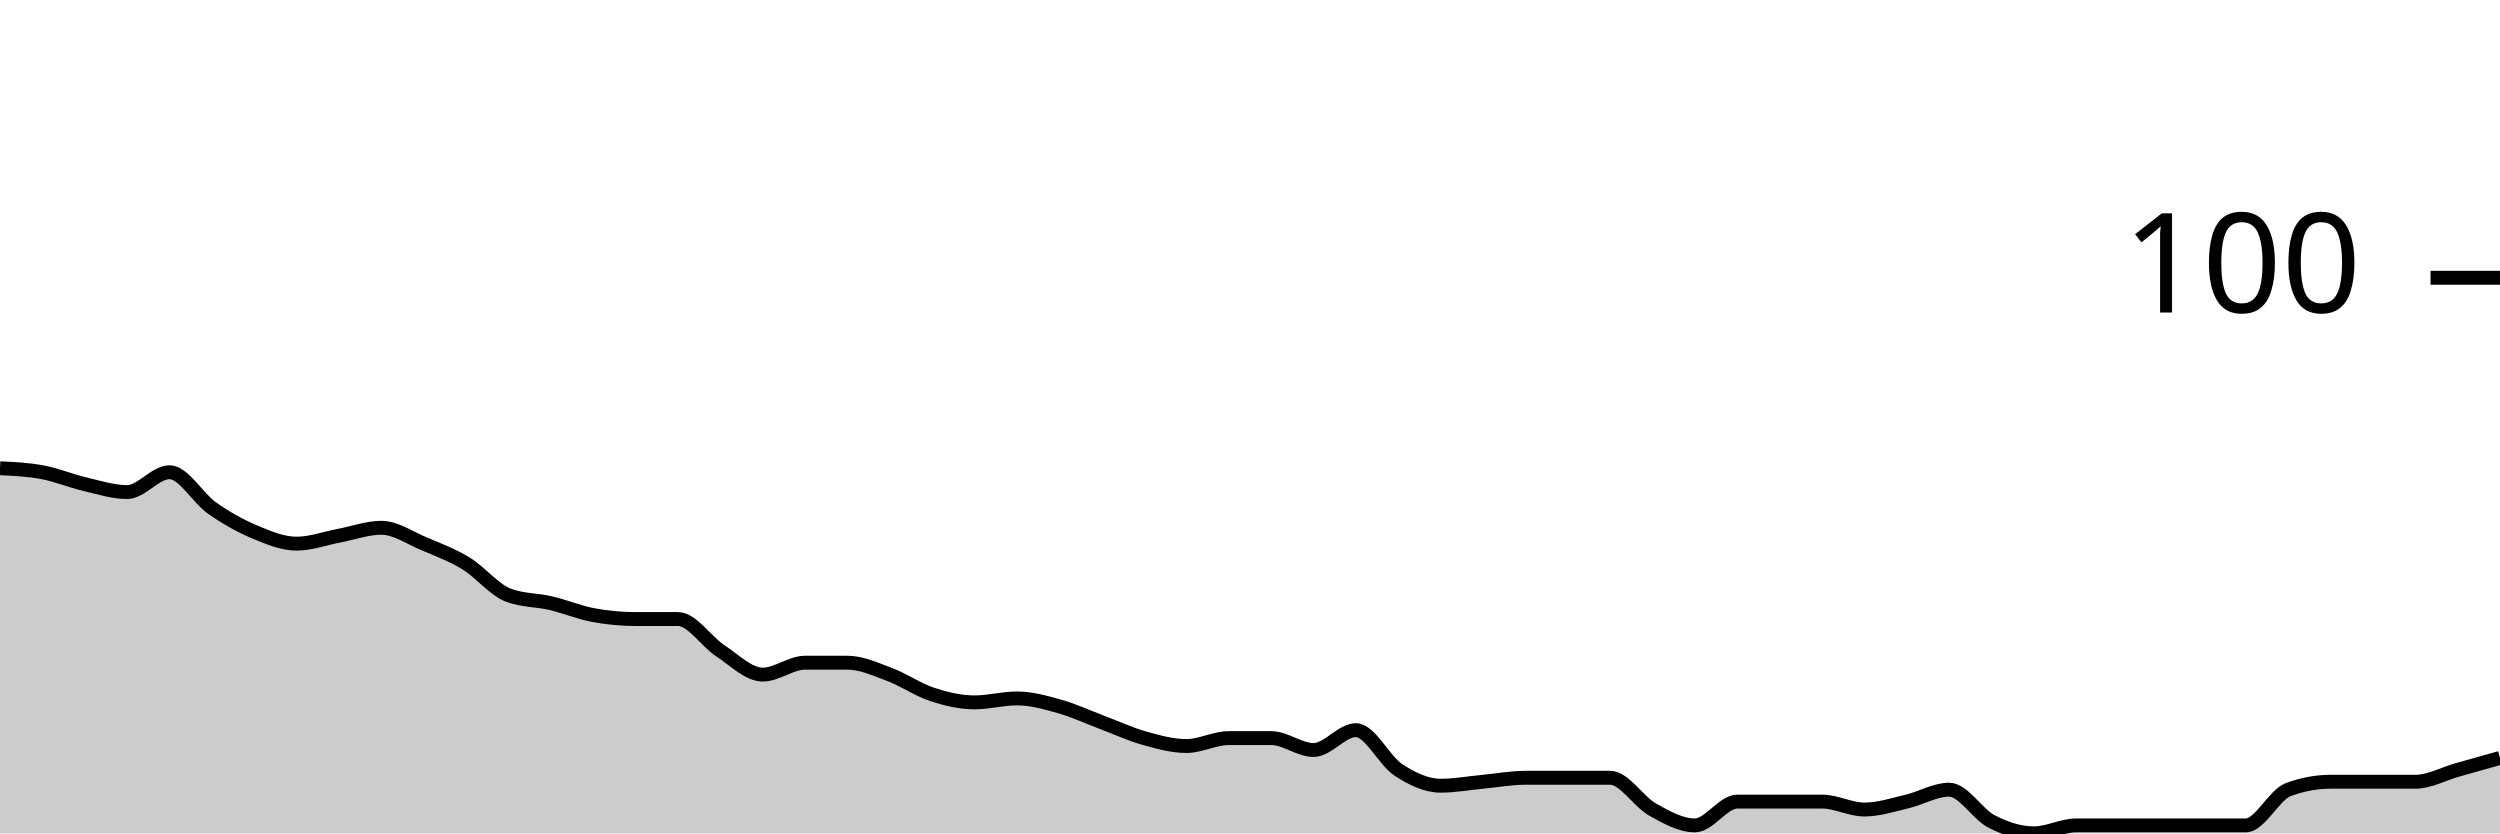
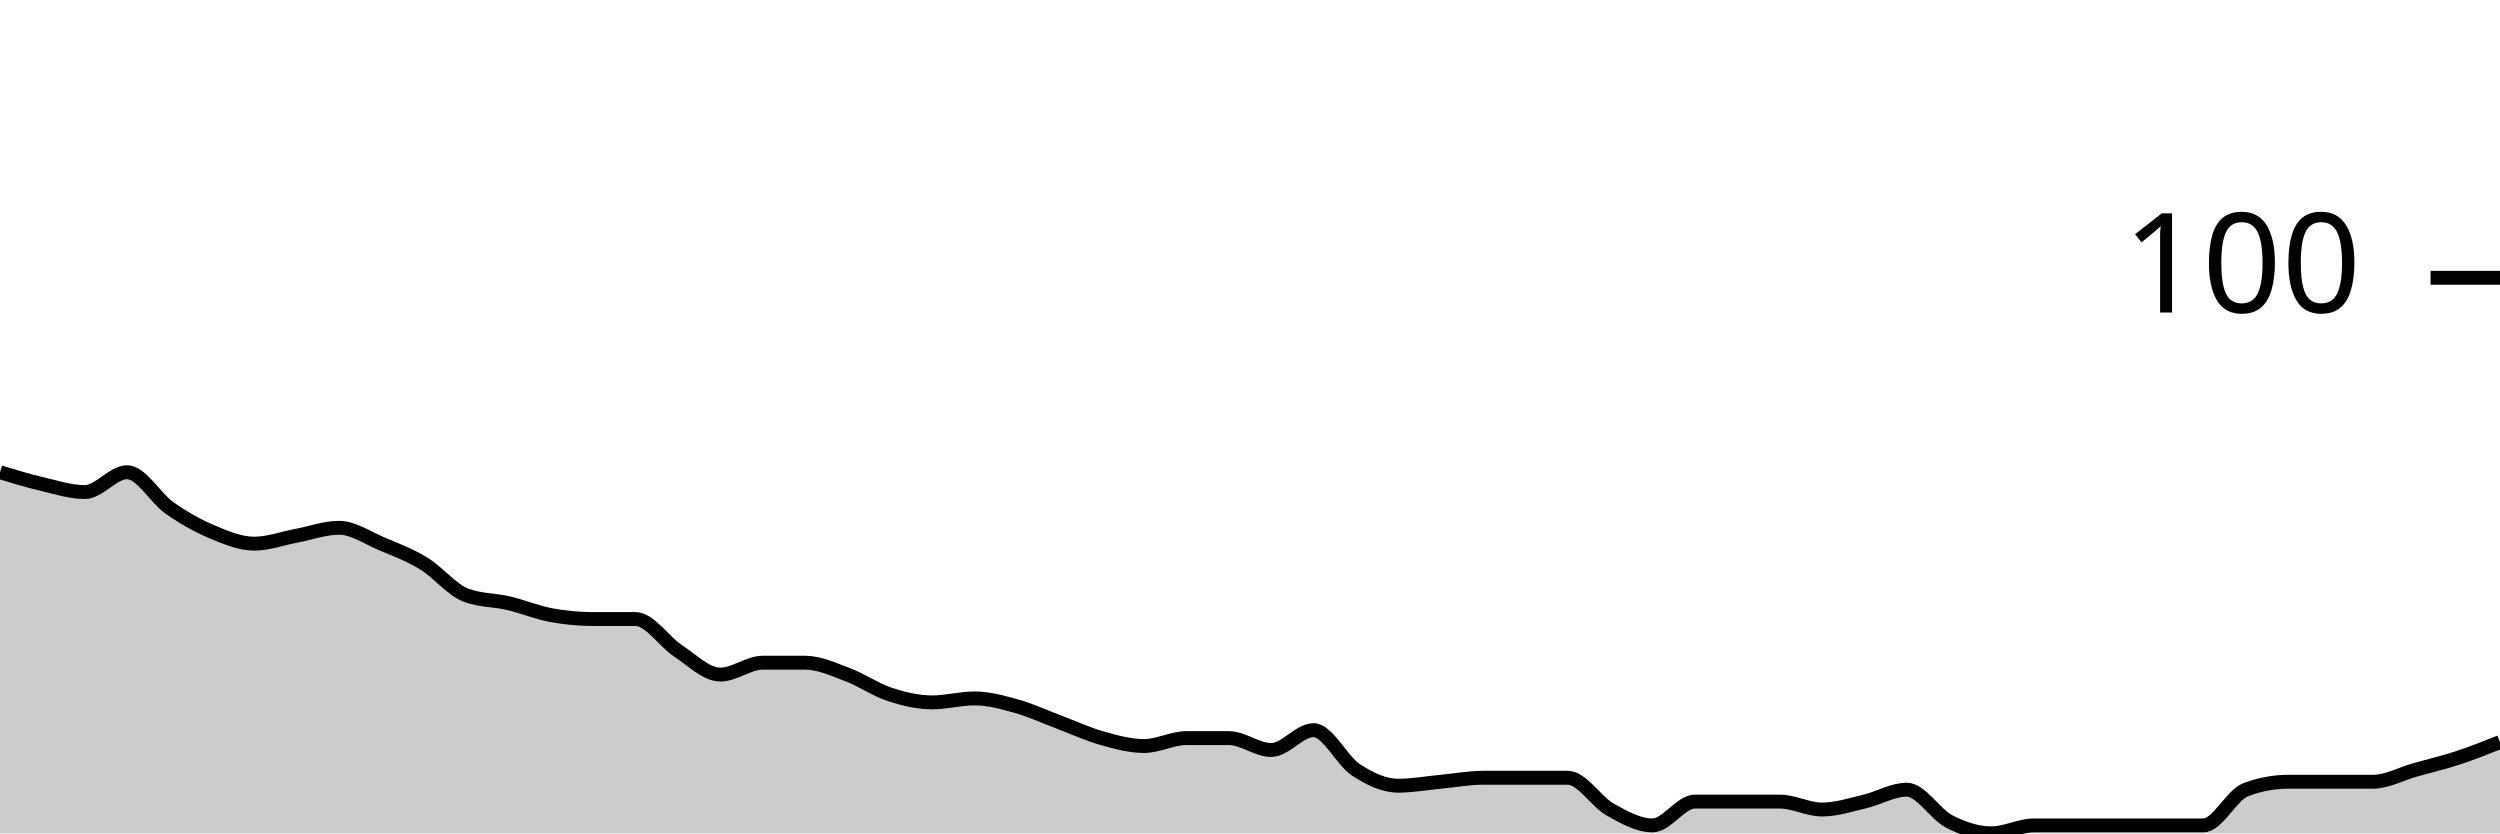
<svg xmlns="http://www.w3.org/2000/svg" viewBox="0 0 180 60">
  <g transform="translate(0,20)">
-     <path class="area" fill="rgba(0, 0, 0, 0.2)" d="M0,13.714C1.017,13.762,2.034,13.81,3.051,14C4.068,14.19,5.085,14.619,6.102,14.857C7.119,15.095,8.136,15.429,9.153,15.429C10.169,15.429,11.186,14,12.203,14C13.22,14,14.237,15.857,15.254,16.571C16.271,17.286,17.288,17.857,18.305,18.286C19.322,18.714,20.339,19.143,21.356,19.143C22.373,19.143,23.39,18.762,24.407,18.571C25.424,18.381,26.441,18,27.458,18C28.475,18,29.492,18.714,30.508,19.143C31.525,19.571,32.542,19.952,33.559,20.571C34.576,21.19,35.593,22.476,36.61,22.857C37.627,23.238,38.644,23.19,39.661,23.429C40.678,23.667,41.695,24.095,42.712,24.286C43.729,24.476,44.746,24.571,45.763,24.571C46.78,24.571,47.797,24.571,48.814,24.571C49.831,24.571,50.847,26.19,51.864,26.857C52.881,27.524,53.898,28.571,54.915,28.571C55.932,28.571,56.949,27.714,57.966,27.714C58.983,27.714,60,27.714,61.017,27.714C62.034,27.714,63.051,28.19,64.068,28.571C65.085,28.952,66.102,29.667,67.119,30C68.136,30.333,69.153,30.571,70.169,30.571C71.186,30.571,72.203,30.286,73.22,30.286C74.237,30.286,75.254,30.571,76.271,30.857C77.288,31.143,78.305,31.619,79.322,32C80.339,32.381,81.356,32.857,82.373,33.143C83.39,33.429,84.407,33.714,85.424,33.714C86.441,33.714,87.458,33.143,88.475,33.143C89.492,33.143,90.508,33.143,91.525,33.143C92.542,33.143,93.559,34,94.576,34C95.593,34,96.61,32.571,97.627,32.571C98.644,32.571,99.661,34.762,100.678,35.429C101.695,36.095,102.712,36.571,103.729,36.571C104.746,36.571,105.763,36.381,106.78,36.286C107.797,36.19,108.814,36,109.831,36C110.847,36,111.864,36,112.881,36C113.898,36,114.915,36,115.932,36C116.949,36,117.966,37.714,118.983,38.286C120,38.857,121.017,39.429,122.034,39.429C123.051,39.429,124.068,37.714,125.085,37.714C126.102,37.714,127.119,37.714,128.136,37.714C129.153,37.714,130.169,37.714,131.186,37.714C132.203,37.714,133.22,38.286,134.237,38.286C135.254,38.286,136.271,37.952,137.288,37.714C138.305,37.476,139.322,36.857,140.339,36.857C141.356,36.857,142.373,38.619,143.39,39.143C144.407,39.667,145.424,40,146.441,40C147.458,40,148.475,39.429,149.492,39.429C150.508,39.429,151.525,39.429,152.542,39.429C153.559,39.429,154.576,39.429,155.593,39.429C156.61,39.429,157.627,39.429,158.644,39.429C159.661,39.429,160.678,39.429,161.695,39.429C162.712,39.429,163.729,37.238,164.746,36.857C165.763,36.476,166.78,36.286,167.797,36.286C168.814,36.286,169.831,36.286,170.847,36.286C171.864,36.286,172.881,36.286,173.898,36.286C174.915,36.286,175.932,35.714,176.949,35.429C177.966,35.143,178.983,34.857,180,34.571L180,40C178.983,40,177.966,40,176.949,40C175.932,40,174.915,40,173.898,40C172.881,40,171.864,40,170.847,40C169.831,40,168.814,40,167.797,40C166.78,40,165.763,40,164.746,40C163.729,40,162.712,40,161.695,40C160.678,40,159.661,40,158.644,40C157.627,40,156.61,40,155.593,40C154.576,40,153.559,40,152.542,40C151.525,40,150.508,40,149.492,40C148.475,40,147.458,40,146.441,40C145.424,40,144.407,40,143.39,40C142.373,40,141.356,40,140.339,40C139.322,40,138.305,40,137.288,40C136.271,40,135.254,40,134.237,40C133.22,40,132.203,40,131.186,40C130.169,40,129.153,40,128.136,40C127.119,40,126.102,40,125.085,40C124.068,40,123.051,40,122.034,40C121.017,40,120,40,118.983,40C117.966,40,116.949,40,115.932,40C114.915,40,113.898,40,112.881,40C111.864,40,110.847,40,109.831,40C108.814,40,107.797,40,106.78,40C105.763,40,104.746,40,103.729,40C102.712,40,101.695,40,100.678,40C99.661,40,98.644,40,97.627,40C96.61,40,95.593,40,94.576,40C93.559,40,92.542,40,91.525,40C90.508,40,89.492,40,88.475,40C87.458,40,86.441,40,85.424,40C84.407,40,83.39,40,82.373,40C81.356,40,80.339,40,79.322,40C78.305,40,77.288,40,76.271,40C75.254,40,74.237,40,73.22,40C72.203,40,71.186,40,70.169,40C69.153,40,68.136,40,67.119,40C66.102,40,65.085,40,64.068,40C63.051,40,62.034,40,61.017,40C60,40,58.983,40,57.966,40C56.949,40,55.932,40,54.915,40C53.898,40,52.881,40,51.864,40C50.847,40,49.831,40,48.814,40C47.797,40,46.78,40,45.763,40C44.746,40,43.729,40,42.712,40C41.695,40,40.678,40,39.661,40C38.644,40,37.627,40,36.61,40C35.593,40,34.576,40,33.559,40C32.542,40,31.525,40,30.508,40C29.492,40,28.475,40,27.458,40C26.441,40,25.424,40,24.407,40C23.39,40,22.373,40,21.356,40C20.339,40,19.322,40,18.305,40C17.288,40,16.271,40,15.254,40C14.237,40,13.22,40,12.203,40C11.186,40,10.169,40,9.153,40C8.136,40,7.119,40,6.102,40C5.085,40,4.068,40,3.051,40C2.034,40,1.017,40,0,40Z" />
-     <path class="line" stroke="black" fill="none" d="M0,13.714C1.017,13.762,2.034,13.81,3.051,14C4.068,14.19,5.085,14.619,6.102,14.857C7.119,15.095,8.136,15.429,9.153,15.429C10.169,15.429,11.186,14,12.203,14C13.22,14,14.237,15.857,15.254,16.571C16.271,17.286,17.288,17.857,18.305,18.286C19.322,18.714,20.339,19.143,21.356,19.143C22.373,19.143,23.39,18.762,24.407,18.571C25.424,18.381,26.441,18,27.458,18C28.475,18,29.492,18.714,30.508,19.143C31.525,19.571,32.542,19.952,33.559,20.571C34.576,21.19,35.593,22.476,36.61,22.857C37.627,23.238,38.644,23.19,39.661,23.429C40.678,23.667,41.695,24.095,42.712,24.286C43.729,24.476,44.746,24.571,45.763,24.571C46.78,24.571,47.797,24.571,48.814,24.571C49.831,24.571,50.847,26.19,51.864,26.857C52.881,27.524,53.898,28.571,54.915,28.571C55.932,28.571,56.949,27.714,57.966,27.714C58.983,27.714,60,27.714,61.017,27.714C62.034,27.714,63.051,28.19,64.068,28.571C65.085,28.952,66.102,29.667,67.119,30C68.136,30.333,69.153,30.571,70.169,30.571C71.186,30.571,72.203,30.286,73.22,30.286C74.237,30.286,75.254,30.571,76.271,30.857C77.288,31.143,78.305,31.619,79.322,32C80.339,32.381,81.356,32.857,82.373,33.143C83.39,33.429,84.407,33.714,85.424,33.714C86.441,33.714,87.458,33.143,88.475,33.143C89.492,33.143,90.508,33.143,91.525,33.143C92.542,33.143,93.559,34,94.576,34C95.593,34,96.61,32.571,97.627,32.571C98.644,32.571,99.661,34.762,100.678,35.429C101.695,36.095,102.712,36.571,103.729,36.571C104.746,36.571,105.763,36.381,106.78,36.286C107.797,36.19,108.814,36,109.831,36C110.847,36,111.864,36,112.881,36C113.898,36,114.915,36,115.932,36C116.949,36,117.966,37.714,118.983,38.286C120,38.857,121.017,39.429,122.034,39.429C123.051,39.429,124.068,37.714,125.085,37.714C126.102,37.714,127.119,37.714,128.136,37.714C129.153,37.714,130.169,37.714,131.186,37.714C132.203,37.714,133.22,38.286,134.237,38.286C135.254,38.286,136.271,37.952,137.288,37.714C138.305,37.476,139.322,36.857,140.339,36.857C141.356,36.857,142.373,38.619,143.39,39.143C144.407,39.667,145.424,40,146.441,40C147.458,40,148.475,39.429,149.492,39.429C150.508,39.429,151.525,39.429,152.542,39.429C153.559,39.429,154.576,39.429,155.593,39.429C156.61,39.429,157.627,39.429,158.644,39.429C159.661,39.429,160.678,39.429,161.695,39.429C162.712,39.429,163.729,37.238,164.746,36.857C165.763,36.476,166.78,36.286,167.797,36.286C168.814,36.286,169.831,36.286,170.847,36.286C171.864,36.286,172.881,36.286,173.898,36.286C174.915,36.286,175.932,35.714,176.949,35.429C177.966,35.143,178.983,34.857,180,34.571" />
+     <path class="area" fill="rgba(0, 0, 0, 0.2)" d="M0,14C1.017,14.31,2.034,14.619,3.051,14.857C4.068,15.095,5.085,15.429,6.102,15.429C7.119,15.429,8.136,14,9.153,14C10.169,14,11.186,15.857,12.203,16.571C13.22,17.286,14.237,17.857,15.254,18.286C16.271,18.714,17.288,19.143,18.305,19.143C19.322,19.143,20.339,18.762,21.356,18.571C22.373,18.381,23.39,18,24.407,18C25.424,18,26.441,18.714,27.458,19.143C28.475,19.571,29.492,19.952,30.508,20.571C31.525,21.19,32.542,22.476,33.559,22.857C34.576,23.238,35.593,23.19,36.61,23.429C37.627,23.667,38.644,24.095,39.661,24.286C40.678,24.476,41.695,24.571,42.712,24.571C43.729,24.571,44.746,24.571,45.763,24.571C46.78,24.571,47.797,26.19,48.814,26.857C49.831,27.524,50.847,28.571,51.864,28.571C52.881,28.571,53.898,27.714,54.915,27.714C55.932,27.714,56.949,27.714,57.966,27.714C58.983,27.714,60,28.19,61.017,28.571C62.034,28.952,63.051,29.667,64.068,30C65.085,30.333,66.102,30.571,67.119,30.571C68.136,30.571,69.153,30.286,70.169,30.286C71.186,30.286,72.203,30.571,73.22,30.857C74.237,31.143,75.254,31.619,76.271,32C77.288,32.381,78.305,32.857,79.322,33.143C80.339,33.429,81.356,33.714,82.373,33.714C83.39,33.714,84.407,33.143,85.424,33.143C86.441,33.143,87.458,33.143,88.475,33.143C89.492,33.143,90.508,34,91.525,34C92.542,34,93.559,32.571,94.576,32.571C95.593,32.571,96.61,34.762,97.627,35.429C98.644,36.095,99.661,36.571,100.678,36.571C101.695,36.571,102.712,36.381,103.729,36.286C104.746,36.19,105.763,36,106.78,36C107.797,36,108.814,36,109.831,36C110.847,36,111.864,36,112.881,36C113.898,36,114.915,37.714,115.932,38.286C116.949,38.857,117.966,39.429,118.983,39.429C120,39.429,121.017,37.714,122.034,37.714C123.051,37.714,124.068,37.714,125.085,37.714C126.102,37.714,127.119,37.714,128.136,37.714C129.153,37.714,130.169,38.286,131.186,38.286C132.203,38.286,133.22,37.952,134.237,37.714C135.254,37.476,136.271,36.857,137.288,36.857C138.305,36.857,139.322,38.619,140.339,39.143C141.356,39.667,142.373,40,143.39,40C144.407,40,145.424,39.429,146.441,39.429C147.458,39.429,148.475,39.429,149.492,39.429C150.508,39.429,151.525,39.429,152.542,39.429C153.559,39.429,154.576,39.429,155.593,39.429C156.61,39.429,157.627,39.429,158.644,39.429C159.661,39.429,160.678,37.238,161.695,36.857C162.712,36.476,163.729,36.286,164.746,36.286C165.763,36.286,166.78,36.286,167.797,36.286C168.814,36.286,169.831,36.286,170.847,36.286C171.864,36.286,172.881,35.714,173.898,35.429C174.915,35.143,175.932,34.905,176.949,34.571C177.966,34.238,178.983,33.833,180,33.429L180,40C178.983,40,177.966,40,176.949,40C175.932,40,174.915,40,173.898,40C172.881,40,171.864,40,170.847,40C169.831,40,168.814,40,167.797,40C166.78,40,165.763,40,164.746,40C163.729,40,162.712,40,161.695,40C160.678,40,159.661,40,158.644,40C157.627,40,156.61,40,155.593,40C154.576,40,153.559,40,152.542,40C151.525,40,150.508,40,149.492,40C148.475,40,147.458,40,146.441,40C145.424,40,144.407,40,143.39,40C142.373,40,141.356,40,140.339,40C139.322,40,138.305,40,137.288,40C136.271,40,135.254,40,134.237,40C133.22,40,132.203,40,131.186,40C130.169,40,129.153,40,128.136,40C127.119,40,126.102,40,125.085,40C124.068,40,123.051,40,122.034,40C121.017,40,120,40,118.983,40C117.966,40,116.949,40,115.932,40C114.915,40,113.898,40,112.881,40C111.864,40,110.847,40,109.831,40C108.814,40,107.797,40,106.78,40C105.763,40,104.746,40,103.729,40C102.712,40,101.695,40,100.678,40C99.661,40,98.644,40,97.627,40C96.61,40,95.593,40,94.576,40C93.559,40,92.542,40,91.525,40C90.508,40,89.492,40,88.475,40C87.458,40,86.441,40,85.424,40C84.407,40,83.39,40,82.373,40C81.356,40,80.339,40,79.322,40C78.305,40,77.288,40,76.271,40C75.254,40,74.237,40,73.22,40C72.203,40,71.186,40,70.169,40C69.153,40,68.136,40,67.119,40C66.102,40,65.085,40,64.068,40C63.051,40,62.034,40,61.017,40C60,40,58.983,40,57.966,40C56.949,40,55.932,40,54.915,40C53.898,40,52.881,40,51.864,40C50.847,40,49.831,40,48.814,40C47.797,40,46.78,40,45.763,40C44.746,40,43.729,40,42.712,40C41.695,40,40.678,40,39.661,40C38.644,40,37.627,40,36.61,40C35.593,40,34.576,40,33.559,40C32.542,40,31.525,40,30.508,40C29.492,40,28.475,40,27.458,40C26.441,40,25.424,40,24.407,40C23.39,40,22.373,40,21.356,40C20.339,40,19.322,40,18.305,40C17.288,40,16.271,40,15.254,40C14.237,40,13.22,40,12.203,40C11.186,40,10.169,40,9.153,40C8.136,40,7.119,40,6.102,40C5.085,40,4.068,40,3.051,40C2.034,40,1.017,40,0,40Z" />
+     <path class="line" stroke="black" fill="none" d="M0,14C1.017,14.31,2.034,14.619,3.051,14.857C4.068,15.095,5.085,15.429,6.102,15.429C7.119,15.429,8.136,14,9.153,14C10.169,14,11.186,15.857,12.203,16.571C13.22,17.286,14.237,17.857,15.254,18.286C16.271,18.714,17.288,19.143,18.305,19.143C19.322,19.143,20.339,18.762,21.356,18.571C22.373,18.381,23.39,18,24.407,18C25.424,18,26.441,18.714,27.458,19.143C28.475,19.571,29.492,19.952,30.508,20.571C31.525,21.19,32.542,22.476,33.559,22.857C34.576,23.238,35.593,23.19,36.61,23.429C37.627,23.667,38.644,24.095,39.661,24.286C40.678,24.476,41.695,24.571,42.712,24.571C43.729,24.571,44.746,24.571,45.763,24.571C46.78,24.571,47.797,26.19,48.814,26.857C49.831,27.524,50.847,28.571,51.864,28.571C52.881,28.571,53.898,27.714,54.915,27.714C55.932,27.714,56.949,27.714,57.966,27.714C58.983,27.714,60,28.19,61.017,28.571C62.034,28.952,63.051,29.667,64.068,30C65.085,30.333,66.102,30.571,67.119,30.571C68.136,30.571,69.153,30.286,70.169,30.286C71.186,30.286,72.203,30.571,73.22,30.857C74.237,31.143,75.254,31.619,76.271,32C77.288,32.381,78.305,32.857,79.322,33.143C80.339,33.429,81.356,33.714,82.373,33.714C83.39,33.714,84.407,33.143,85.424,33.143C86.441,33.143,87.458,33.143,88.475,33.143C89.492,33.143,90.508,34,91.525,34C92.542,34,93.559,32.571,94.576,32.571C95.593,32.571,96.61,34.762,97.627,35.429C98.644,36.095,99.661,36.571,100.678,36.571C101.695,36.571,102.712,36.381,103.729,36.286C104.746,36.19,105.763,36,106.78,36C107.797,36,108.814,36,109.831,36C110.847,36,111.864,36,112.881,36C113.898,36,114.915,37.714,115.932,38.286C116.949,38.857,117.966,39.429,118.983,39.429C120,39.429,121.017,37.714,122.034,37.714C123.051,37.714,124.068,37.714,125.085,37.714C126.102,37.714,127.119,37.714,128.136,37.714C129.153,37.714,130.169,38.286,131.186,38.286C132.203,38.286,133.22,37.952,134.237,37.714C135.254,37.476,136.271,36.857,137.288,36.857C138.305,36.857,139.322,38.619,140.339,39.143C141.356,39.667,142.373,40,143.39,40C144.407,40,145.424,39.429,146.441,39.429C147.458,39.429,148.475,39.429,149.492,39.429C150.508,39.429,151.525,39.429,152.542,39.429C153.559,39.429,154.576,39.429,155.593,39.429C156.61,39.429,157.627,39.429,158.644,39.429C159.661,39.429,160.678,37.238,161.695,36.857C162.712,36.476,163.729,36.286,164.746,36.286C165.763,36.286,166.78,36.286,167.797,36.286C168.814,36.286,169.831,36.286,170.847,36.286C171.864,36.286,172.881,35.714,173.898,35.429C174.915,35.143,175.932,34.905,176.949,34.571C177.966,34.238,178.983,33.833,180,33.429" />
    <path class="axis-ceiling" stroke-width="1" stroke="black" fill="none" d="M175,0L180,0" />
    <text class="axis-ceiling-label" font-family="sans-serif" text-anchor="end" font-size="10px" x="170" y="2.5">100</text>
  </g>
</svg>
